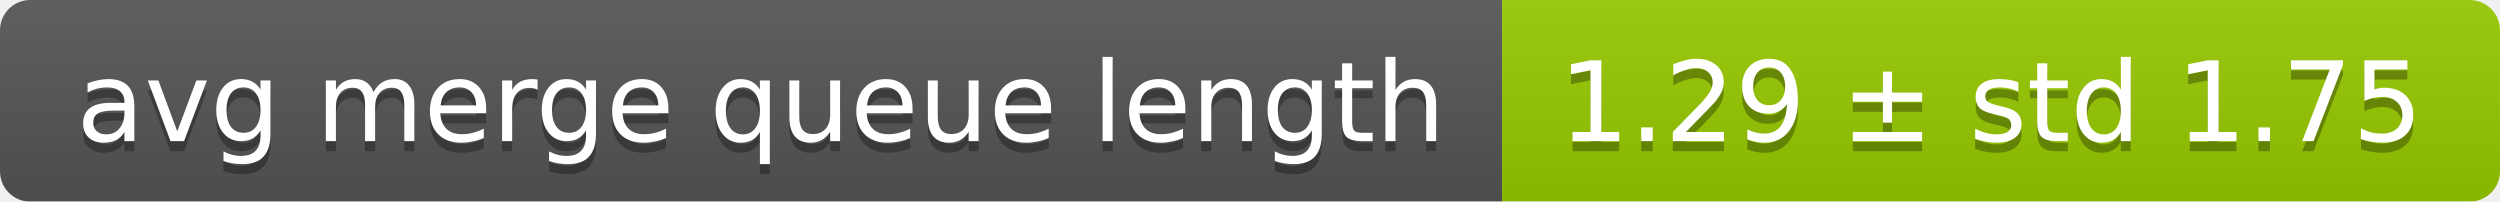
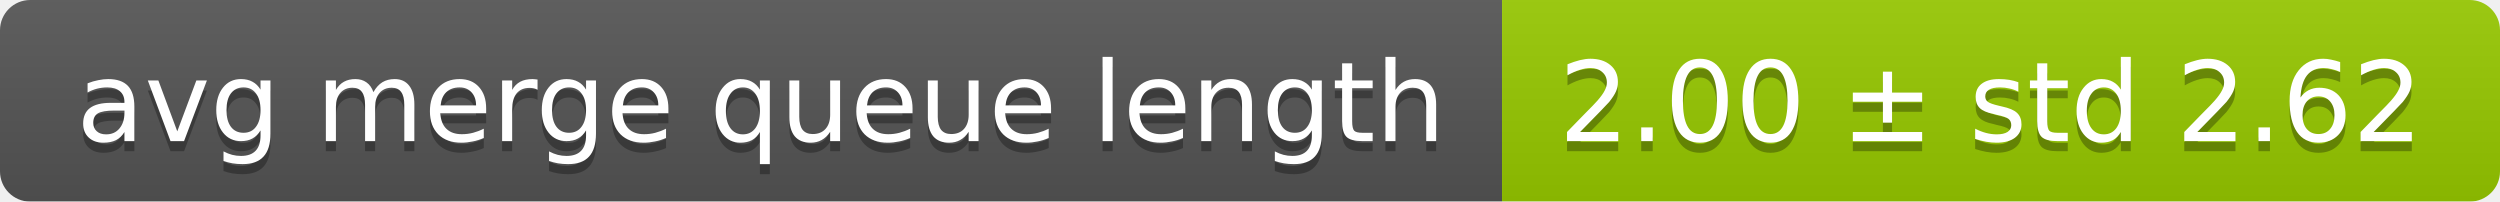
<svg xmlns="http://www.w3.org/2000/svg" width="248" height="20">
  <linearGradient id="smooth" x2="0" y2="100%">
    <stop offset="0" stop-color="#bbb" stop-opacity=".1" />
    <stop offset="1" stop-opacity=".1" />
  </linearGradient>
  <mask id="round">
    <rect width="248" height="20" rx="3" fill="#fff" />
  </mask>
  <g mask="url(#round)">
    <rect width="149" height="20" fill="#555" />
    <rect x="149" width="99" height="20" fill="#97ca00" />
    <rect width="248" height="20" fill="url(#smooth)" />
  </g>
  <g fill="#fff" text-anchor="middle" font-family="DejaVu Sans,Verdana,Geneva,sans-serif" font-size="11">
    <text x="75.5" y="15" fill="#010101" fill-opacity=".3">avg merge queue length</text>
    <text x="75.5" y="14">avg merge queue length</text>
-     <text x="197.5" y="15" fill="#010101" fill-opacity=".3">1.29 ± std 1.75</text>
-     <text x="197.5" y="14">1.29 ± std 1.75</text>
+     <text x="197.5" y="15" fill="#010101" fill-opacity=".3">2.00 ± std 2.62</text>
+     <text x="197.5" y="14">2.00 ± std 2.62</text>
  </g>
</svg>
